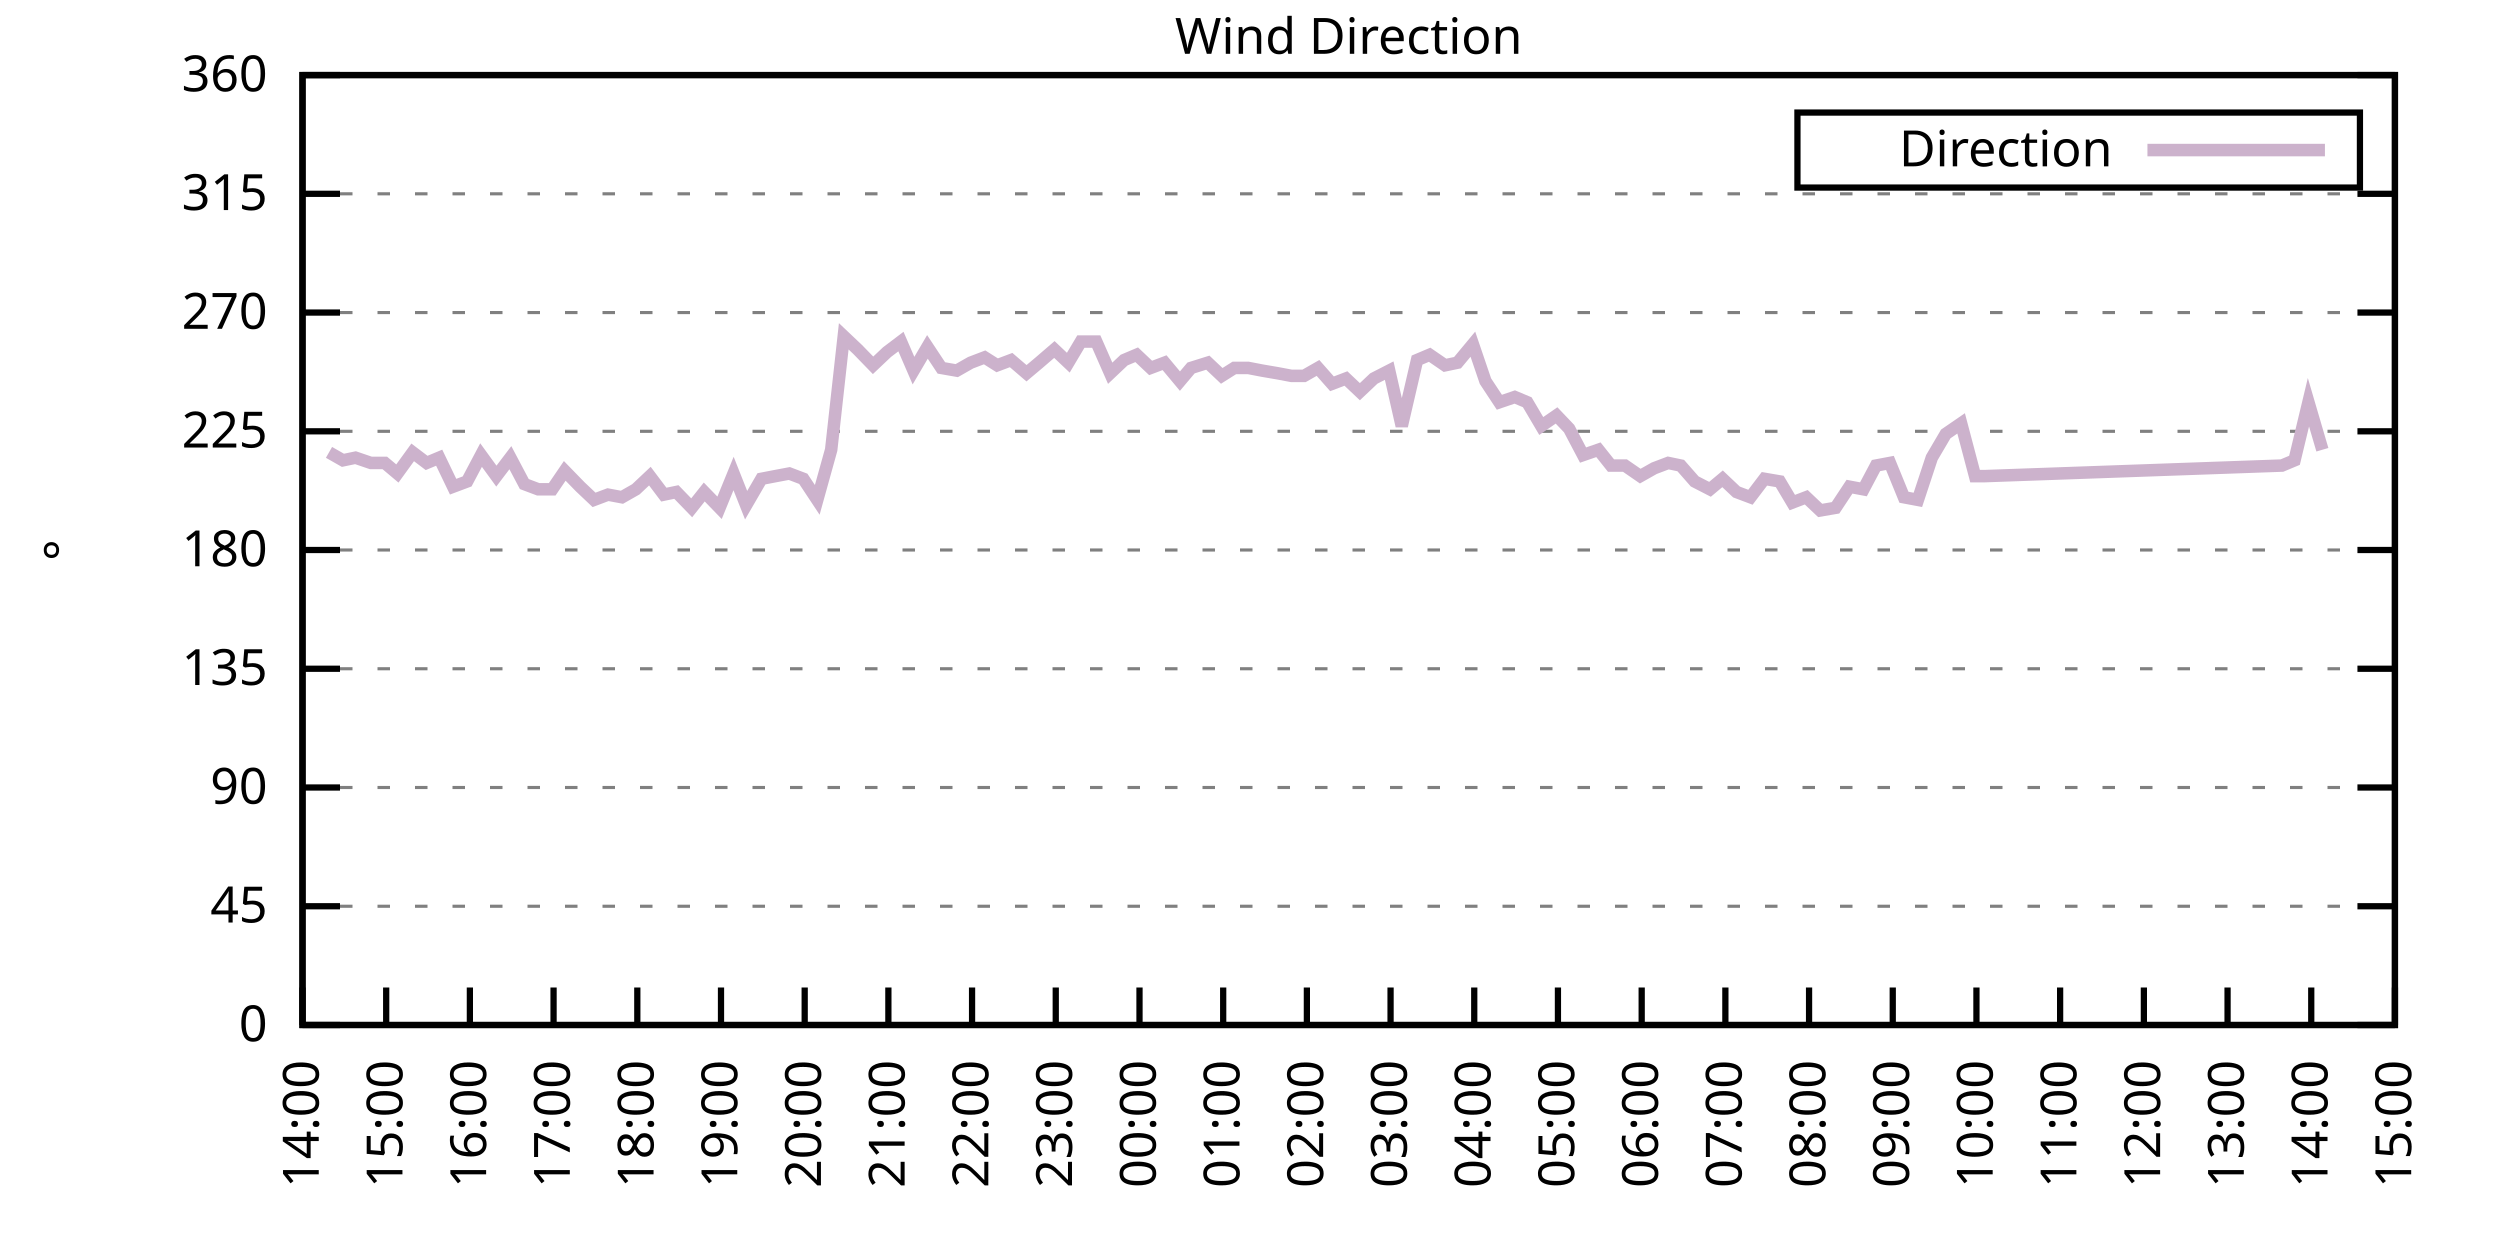
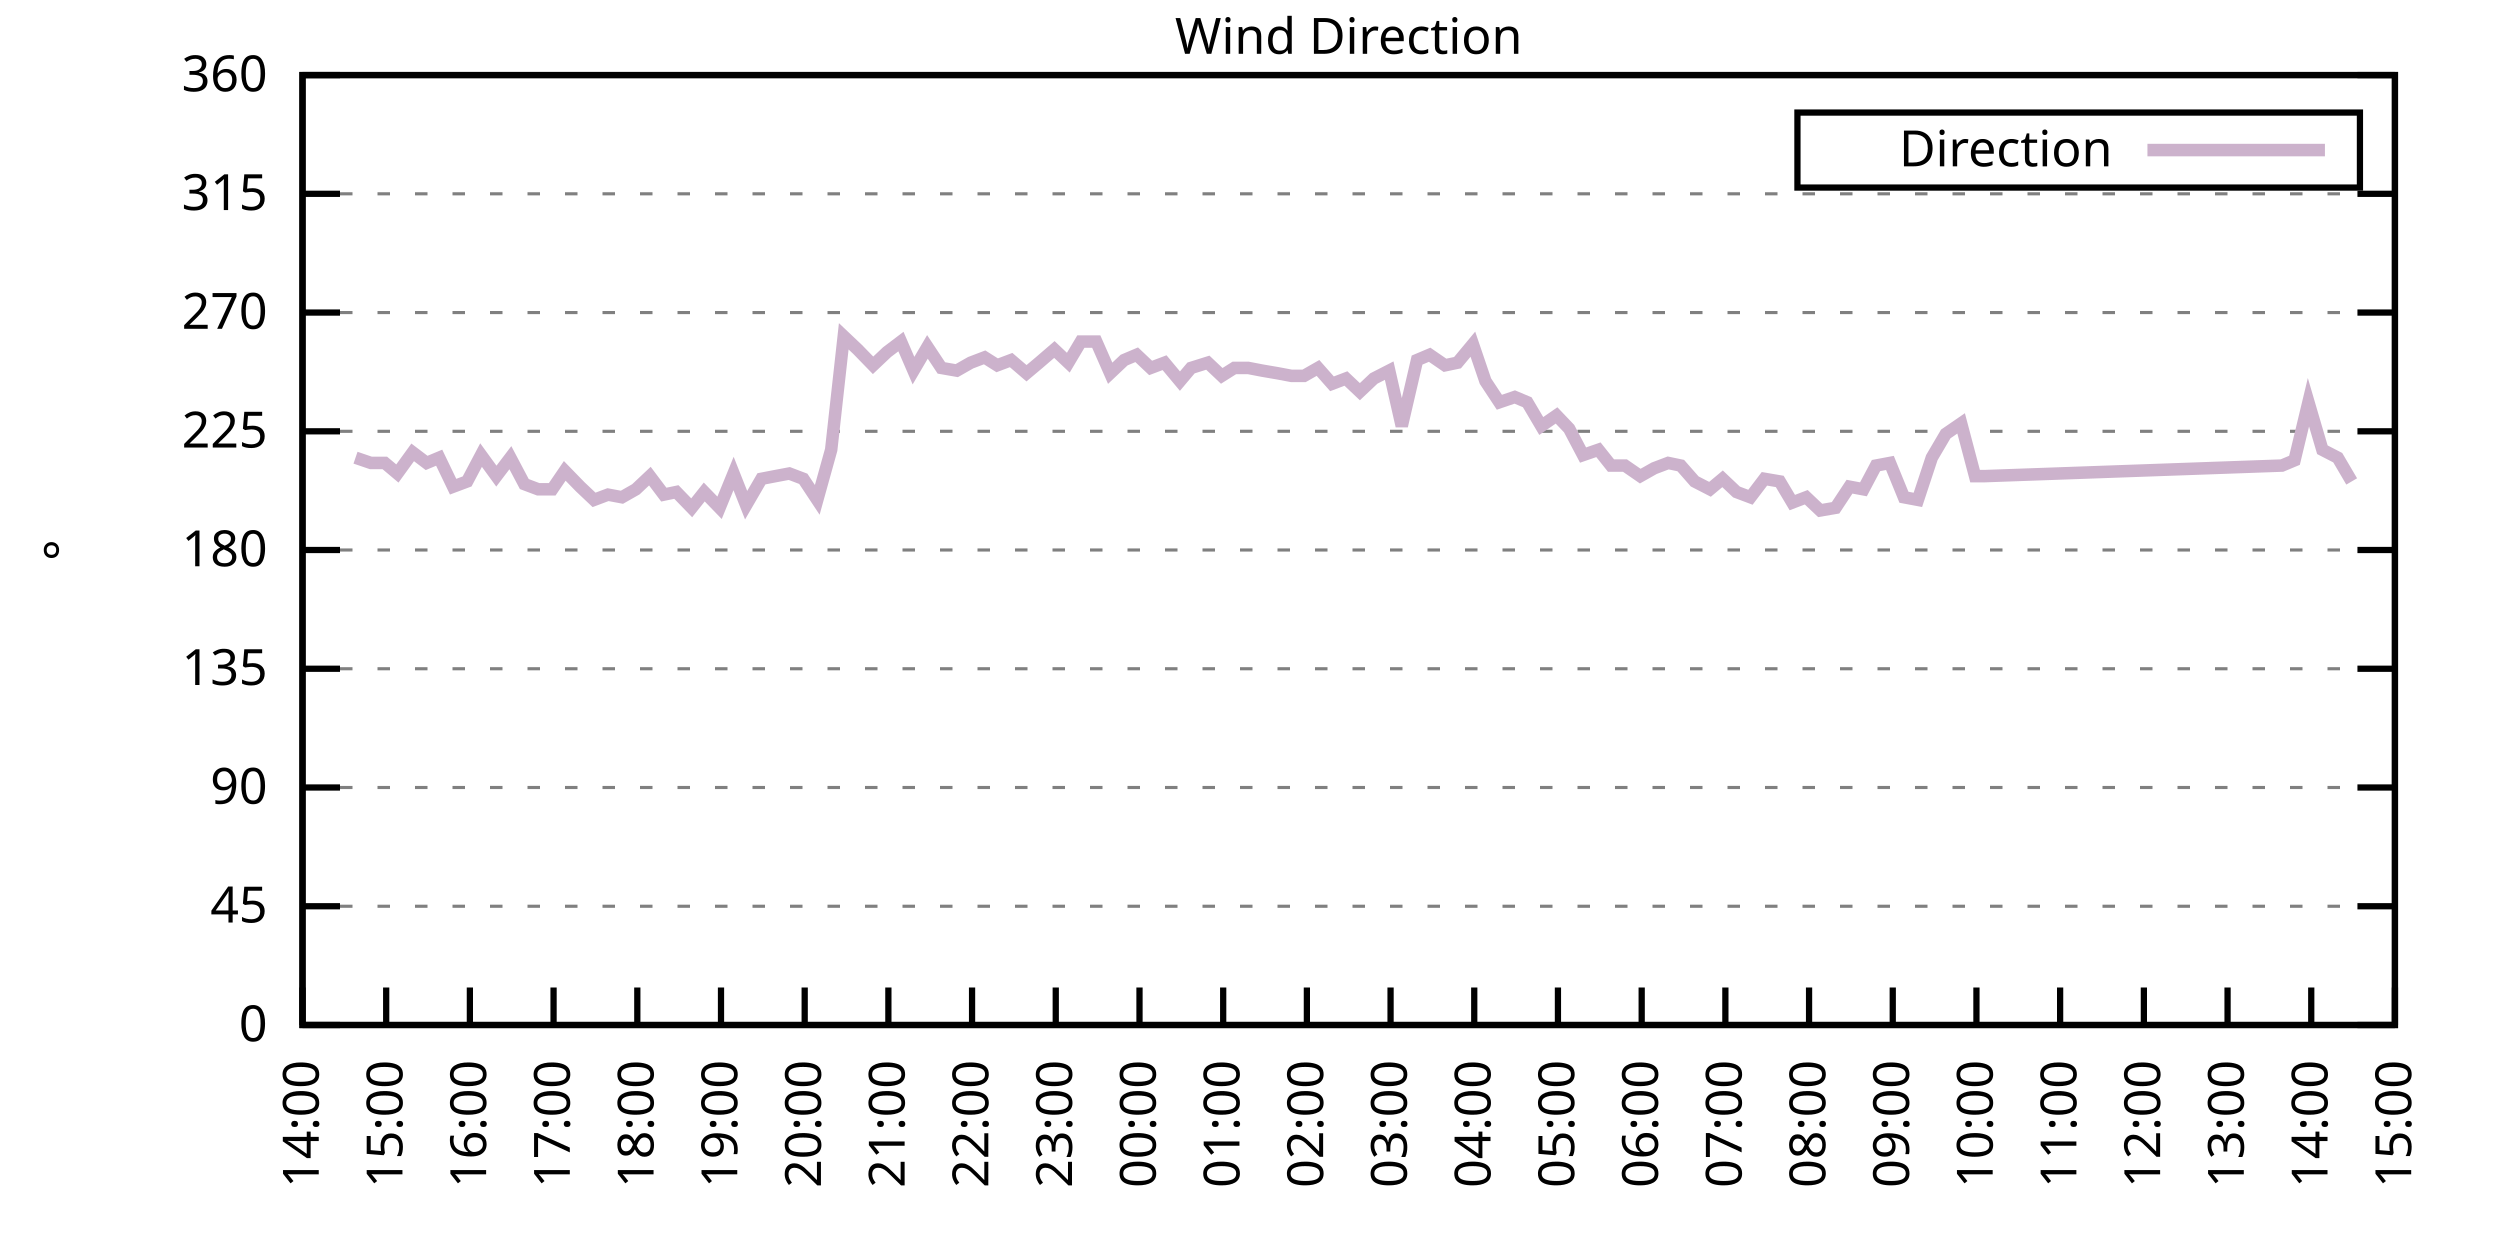
<svg xmlns="http://www.w3.org/2000/svg" xmlns:xlink="http://www.w3.org/1999/xlink" width="400" height="200" viewBox="0 0 400 200">
  <g id="gnuplot_canvas">
    <rect x="0" y="0" width="400" height="200" fill="none" />
    <defs>
      <circle id="gpDot" r="0.5" stroke-width="0.5" stroke="currentColor" />
      <path id="gpPt0" stroke-width="0.333" stroke="currentColor" d="M-1,0 h2 M0,-1 v2" />
      <path id="gpPt1" stroke-width="0.333" stroke="currentColor" d="M-1,-1 L1,1 M1,-1 L-1,1" />
      <path id="gpPt2" stroke-width="0.333" stroke="currentColor" d="M-1,0 L1,0 M0,-1 L0,1 M-1,-1 L1,1 M-1,1 L1,-1" />
      <rect id="gpPt3" stroke-width="0.333" stroke="currentColor" x="-1" y="-1" width="2" height="2" />
      <rect id="gpPt4" stroke-width="0.333" stroke="currentColor" fill="currentColor" x="-1" y="-1" width="2" height="2" />
      <circle id="gpPt5" stroke-width="0.333" stroke="currentColor" cx="0" cy="0" r="1" />
      <use xlink:href="#gpPt5" id="gpPt6" fill="currentColor" stroke="none" />
      <path id="gpPt7" stroke-width="0.333" stroke="currentColor" d="M0,-1.33 L-1.33,0.67 L1.33,0.67 z" />
      <use xlink:href="#gpPt7" id="gpPt8" fill="currentColor" stroke="none" />
      <use xlink:href="#gpPt7" id="gpPt9" stroke="currentColor" transform="rotate(180)" />
      <use xlink:href="#gpPt9" id="gpPt10" fill="currentColor" stroke="none" />
      <use xlink:href="#gpPt3" id="gpPt11" stroke="currentColor" transform="rotate(45)" />
      <use xlink:href="#gpPt11" id="gpPt12" fill="currentColor" stroke="none" />
      <path id="gpPt13" stroke-width="0.333" stroke="currentColor" d="M0,1.330 L1.265,0.411 L0.782,-1.067 L-0.782,-1.076 L-1.265,0.411 z" />
      <use xlink:href="#gpPt13" id="gpPt14" fill="currentColor" stroke="none" />
      <filter id="textbox" filterUnits="objectBoundingBox" x="0" y="0" height="1" width="1">
        <feFlood flood-color="white" flood-opacity="1" result="bgnd" />
        <feComposite in="SourceGraphic" in2="bgnd" operator="atop" />
      </filter>
      <filter id="greybox" filterUnits="objectBoundingBox" x="0" y="0" height="1" width="1">
        <feFlood flood-color="lightgrey" flood-opacity="1" result="grey" />
        <feComposite in="SourceGraphic" in2="grey" operator="atop" />
      </filter>
    </defs>
    <g fill="none" color="white" stroke="currentColor" stroke-width="1.00" stroke-linecap="butt" stroke-linejoin="miter">
</g>
    <g fill="none" color="black" stroke="currentColor" stroke-width="1.00" stroke-linecap="butt" stroke-linejoin="miter">
      <g stroke="none" shape-rendering="crispEdges">
        <polygon fill="rgb(255, 255, 255)" points="48.40,164.00 383.18,164.00 383.18,12.02 48.40,12.02 " />
      </g>
    </g>
    <g fill="none" color="black" stroke="currentColor" stroke-width="1.00" stroke-linecap="butt" stroke-linejoin="miter">
</g>
    <g fill="none" color="black" stroke="black" stroke-width="0.50" stroke-linecap="butt" stroke-linejoin="miter">
</g>
    <g fill="none" color="gray" stroke="currentColor" stroke-width="0.50" stroke-linecap="butt" stroke-linejoin="miter">
      <path stroke="gray" stroke-dasharray="2,4" class="gridline" d="M48.40,164.00 L383.19,164.00  " />
    </g>
    <g fill="none" color="gray" stroke="gray" stroke-width="1.00" stroke-linecap="butt" stroke-linejoin="miter">
</g>
    <g fill="none" color="black" stroke="currentColor" stroke-width="1.00" stroke-linecap="butt" stroke-linejoin="miter">
      <path stroke="black" d="M48.40,164.00 L54.40,164.00 M383.19,164.00 L377.19,164.00  " />
      <g transform="translate(42.80,166.60)" stroke="none" fill="black" font-family="Sans" font-size="8.00" text-anchor="end">
        <text>
          <tspan font-family="Sans"> 0</tspan>
        </text>
      </g>
    </g>
    <g fill="none" color="black" stroke="currentColor" stroke-width="1.00" stroke-linecap="butt" stroke-linejoin="miter">
</g>
    <g fill="none" color="black" stroke="black" stroke-width="0.50" stroke-linecap="butt" stroke-linejoin="miter">
</g>
    <g fill="none" color="gray" stroke="currentColor" stroke-width="0.50" stroke-linecap="butt" stroke-linejoin="miter">
      <path stroke="gray" stroke-dasharray="2,4" class="gridline" d="M48.40,145.00 L383.19,145.00  " />
    </g>
    <g fill="none" color="gray" stroke="gray" stroke-width="1.00" stroke-linecap="butt" stroke-linejoin="miter">
</g>
    <g fill="none" color="black" stroke="currentColor" stroke-width="1.00" stroke-linecap="butt" stroke-linejoin="miter">
      <path stroke="black" d="M48.40,145.00 L54.40,145.00 M383.19,145.00 L377.19,145.00  " />
      <g transform="translate(42.80,147.60)" stroke="none" fill="black" font-family="Sans" font-size="8.00" text-anchor="end">
        <text>
          <tspan font-family="Sans"> 45</tspan>
        </text>
      </g>
    </g>
    <g fill="none" color="black" stroke="currentColor" stroke-width="1.00" stroke-linecap="butt" stroke-linejoin="miter">
</g>
    <g fill="none" color="black" stroke="black" stroke-width="0.50" stroke-linecap="butt" stroke-linejoin="miter">
</g>
    <g fill="none" color="gray" stroke="currentColor" stroke-width="0.50" stroke-linecap="butt" stroke-linejoin="miter">
      <path stroke="gray" stroke-dasharray="2,4" class="gridline" d="M48.40,126.00 L383.19,126.00  " />
    </g>
    <g fill="none" color="gray" stroke="gray" stroke-width="1.00" stroke-linecap="butt" stroke-linejoin="miter">
</g>
    <g fill="none" color="black" stroke="currentColor" stroke-width="1.00" stroke-linecap="butt" stroke-linejoin="miter">
      <path stroke="black" d="M48.40,126.00 L54.40,126.00 M383.19,126.00 L377.19,126.00  " />
      <g transform="translate(42.80,128.60)" stroke="none" fill="black" font-family="Sans" font-size="8.00" text-anchor="end">
        <text>
          <tspan font-family="Sans"> 90</tspan>
        </text>
      </g>
    </g>
    <g fill="none" color="black" stroke="currentColor" stroke-width="1.00" stroke-linecap="butt" stroke-linejoin="miter">
</g>
    <g fill="none" color="black" stroke="black" stroke-width="0.50" stroke-linecap="butt" stroke-linejoin="miter">
</g>
    <g fill="none" color="gray" stroke="currentColor" stroke-width="0.50" stroke-linecap="butt" stroke-linejoin="miter">
      <path stroke="gray" stroke-dasharray="2,4" class="gridline" d="M48.40,107.00 L383.19,107.00  " />
    </g>
    <g fill="none" color="gray" stroke="gray" stroke-width="1.00" stroke-linecap="butt" stroke-linejoin="miter">
</g>
    <g fill="none" color="black" stroke="currentColor" stroke-width="1.00" stroke-linecap="butt" stroke-linejoin="miter">
      <path stroke="black" d="M48.40,107.00 L54.40,107.00 M383.19,107.00 L377.19,107.00  " />
      <g transform="translate(42.80,109.60)" stroke="none" fill="black" font-family="Sans" font-size="8.00" text-anchor="end">
        <text>
          <tspan font-family="Sans"> 135</tspan>
        </text>
      </g>
    </g>
    <g fill="none" color="black" stroke="currentColor" stroke-width="1.00" stroke-linecap="butt" stroke-linejoin="miter">
</g>
    <g fill="none" color="black" stroke="black" stroke-width="0.50" stroke-linecap="butt" stroke-linejoin="miter">
</g>
    <g fill="none" color="gray" stroke="currentColor" stroke-width="0.50" stroke-linecap="butt" stroke-linejoin="miter">
      <path stroke="gray" stroke-dasharray="2,4" class="gridline" d="M48.40,88.00 L383.19,88.00  " />
    </g>
    <g fill="none" color="gray" stroke="gray" stroke-width="1.00" stroke-linecap="butt" stroke-linejoin="miter">
</g>
    <g fill="none" color="black" stroke="currentColor" stroke-width="1.00" stroke-linecap="butt" stroke-linejoin="miter">
      <path stroke="black" d="M48.40,88.00 L54.40,88.00 M383.19,88.00 L377.19,88.00  " />
      <g transform="translate(42.80,90.60)" stroke="none" fill="black" font-family="Sans" font-size="8.00" text-anchor="end">
        <text>
          <tspan font-family="Sans"> 180</tspan>
        </text>
      </g>
    </g>
    <g fill="none" color="black" stroke="currentColor" stroke-width="1.00" stroke-linecap="butt" stroke-linejoin="miter">
</g>
    <g fill="none" color="black" stroke="black" stroke-width="0.50" stroke-linecap="butt" stroke-linejoin="miter">
</g>
    <g fill="none" color="gray" stroke="currentColor" stroke-width="0.50" stroke-linecap="butt" stroke-linejoin="miter">
      <path stroke="gray" stroke-dasharray="2,4" class="gridline" d="M48.40,69.01 L383.19,69.01  " />
    </g>
    <g fill="none" color="gray" stroke="gray" stroke-width="1.00" stroke-linecap="butt" stroke-linejoin="miter">
</g>
    <g fill="none" color="black" stroke="currentColor" stroke-width="1.00" stroke-linecap="butt" stroke-linejoin="miter">
      <path stroke="black" d="M48.40,69.01 L54.40,69.01 M383.19,69.01 L377.19,69.01  " />
      <g transform="translate(42.80,71.61)" stroke="none" fill="black" font-family="Sans" font-size="8.00" text-anchor="end">
        <text>
          <tspan font-family="Sans"> 225</tspan>
        </text>
      </g>
    </g>
    <g fill="none" color="black" stroke="currentColor" stroke-width="1.00" stroke-linecap="butt" stroke-linejoin="miter">
</g>
    <g fill="none" color="black" stroke="black" stroke-width="0.50" stroke-linecap="butt" stroke-linejoin="miter">
</g>
    <g fill="none" color="gray" stroke="currentColor" stroke-width="0.50" stroke-linecap="butt" stroke-linejoin="miter">
      <path stroke="gray" stroke-dasharray="2,4" class="gridline" d="M48.40,50.01 L383.19,50.01  " />
    </g>
    <g fill="none" color="gray" stroke="gray" stroke-width="1.00" stroke-linecap="butt" stroke-linejoin="miter">
</g>
    <g fill="none" color="black" stroke="currentColor" stroke-width="1.00" stroke-linecap="butt" stroke-linejoin="miter">
      <path stroke="black" d="M48.40,50.01 L54.40,50.01 M383.19,50.01 L377.19,50.01  " />
      <g transform="translate(42.80,52.61)" stroke="none" fill="black" font-family="Sans" font-size="8.00" text-anchor="end">
        <text>
          <tspan font-family="Sans"> 270</tspan>
        </text>
      </g>
    </g>
    <g fill="none" color="black" stroke="currentColor" stroke-width="1.00" stroke-linecap="butt" stroke-linejoin="miter">
</g>
    <g fill="none" color="black" stroke="black" stroke-width="0.50" stroke-linecap="butt" stroke-linejoin="miter">
</g>
    <g fill="none" color="gray" stroke="currentColor" stroke-width="0.50" stroke-linecap="butt" stroke-linejoin="miter">
      <path stroke="gray" stroke-dasharray="2,4" class="gridline" d="M48.40,31.01 L383.19,31.01  " />
    </g>
    <g fill="none" color="gray" stroke="gray" stroke-width="1.00" stroke-linecap="butt" stroke-linejoin="miter">
</g>
    <g fill="none" color="black" stroke="currentColor" stroke-width="1.00" stroke-linecap="butt" stroke-linejoin="miter">
      <path stroke="black" d="M48.40,31.01 L54.40,31.01 M383.19,31.01 L377.19,31.01  " />
      <g transform="translate(42.80,33.61)" stroke="none" fill="black" font-family="Sans" font-size="8.00" text-anchor="end">
        <text>
          <tspan font-family="Sans"> 315</tspan>
        </text>
      </g>
    </g>
    <g fill="none" color="black" stroke="currentColor" stroke-width="1.00" stroke-linecap="butt" stroke-linejoin="miter">
</g>
    <g fill="none" color="black" stroke="black" stroke-width="0.50" stroke-linecap="butt" stroke-linejoin="miter">
</g>
    <g fill="none" color="gray" stroke="currentColor" stroke-width="0.50" stroke-linecap="butt" stroke-linejoin="miter">
      <path stroke="gray" stroke-dasharray="2,4" class="gridline" d="M48.40,12.01 L383.19,12.01  " />
    </g>
    <g fill="none" color="gray" stroke="gray" stroke-width="1.00" stroke-linecap="butt" stroke-linejoin="miter">
</g>
    <g fill="none" color="black" stroke="currentColor" stroke-width="1.00" stroke-linecap="butt" stroke-linejoin="miter">
      <path stroke="black" d="M48.40,12.01 L54.40,12.01 M383.19,12.01 L377.19,12.01  " />
      <g transform="translate(42.80,14.61)" stroke="none" fill="black" font-family="Sans" font-size="8.00" text-anchor="end">
        <text>
          <tspan font-family="Sans"> 360</tspan>
        </text>
      </g>
    </g>
    <g fill="none" color="black" stroke="currentColor" stroke-width="1.00" stroke-linecap="butt" stroke-linejoin="miter">
      <path stroke="black" d="M48.40,164.00 L48.40,158.00  " />
      <g transform="translate(51.00,169.60) rotate(270.00)" stroke="none" fill="black" font-family="Sans" font-size="8.00" text-anchor="end">
        <text>
          <tspan font-family="Sans">14:00</tspan>
        </text>
      </g>
    </g>
    <g fill="none" color="black" stroke="currentColor" stroke-width="1.00" stroke-linecap="butt" stroke-linejoin="miter">
      <path stroke="black" d="M61.79,164.00 L61.79,158.00  " />
      <g transform="translate(64.39,169.60) rotate(270.00)" stroke="none" fill="black" font-family="Sans" font-size="8.00" text-anchor="end">
        <text>
          <tspan font-family="Sans">15:00</tspan>
        </text>
      </g>
    </g>
    <g fill="none" color="black" stroke="currentColor" stroke-width="1.00" stroke-linecap="butt" stroke-linejoin="miter">
      <path stroke="black" d="M75.18,164.00 L75.18,158.00  " />
      <g transform="translate(77.78,169.60) rotate(270.00)" stroke="none" fill="black" font-family="Sans" font-size="8.00" text-anchor="end">
        <text>
          <tspan font-family="Sans">16:00</tspan>
        </text>
      </g>
    </g>
    <g fill="none" color="black" stroke="currentColor" stroke-width="1.00" stroke-linecap="butt" stroke-linejoin="miter">
      <path stroke="black" d="M88.57,164.00 L88.57,158.00  " />
      <g transform="translate(91.17,169.60) rotate(270.00)" stroke="none" fill="black" font-family="Sans" font-size="8.00" text-anchor="end">
        <text>
          <tspan font-family="Sans">17:00</tspan>
        </text>
      </g>
    </g>
    <g fill="none" color="black" stroke="currentColor" stroke-width="1.00" stroke-linecap="butt" stroke-linejoin="miter">
      <path stroke="black" d="M101.97,164.00 L101.97,158.00  " />
      <g transform="translate(104.57,169.60) rotate(270.00)" stroke="none" fill="black" font-family="Sans" font-size="8.00" text-anchor="end">
        <text>
          <tspan font-family="Sans">18:00</tspan>
        </text>
      </g>
    </g>
    <g fill="none" color="black" stroke="currentColor" stroke-width="1.00" stroke-linecap="butt" stroke-linejoin="miter">
      <path stroke="black" d="M115.36,164.00 L115.36,158.00  " />
      <g transform="translate(117.96,169.60) rotate(270.00)" stroke="none" fill="black" font-family="Sans" font-size="8.00" text-anchor="end">
        <text>
          <tspan font-family="Sans">19:00</tspan>
        </text>
      </g>
    </g>
    <g fill="none" color="black" stroke="currentColor" stroke-width="1.00" stroke-linecap="butt" stroke-linejoin="miter">
      <path stroke="black" d="M128.75,164.00 L128.75,158.00  " />
      <g transform="translate(131.35,169.60) rotate(270.00)" stroke="none" fill="black" font-family="Sans" font-size="8.00" text-anchor="end">
        <text>
          <tspan font-family="Sans">20:00</tspan>
        </text>
      </g>
    </g>
    <g fill="none" color="black" stroke="currentColor" stroke-width="1.00" stroke-linecap="butt" stroke-linejoin="miter">
      <path stroke="black" d="M142.14,164.00 L142.14,158.00  " />
      <g transform="translate(144.74,169.60) rotate(270.00)" stroke="none" fill="black" font-family="Sans" font-size="8.00" text-anchor="end">
        <text>
          <tspan font-family="Sans">21:00</tspan>
        </text>
      </g>
    </g>
    <g fill="none" color="black" stroke="currentColor" stroke-width="1.00" stroke-linecap="butt" stroke-linejoin="miter">
      <path stroke="black" d="M155.53,164.00 L155.53,158.00  " />
      <g transform="translate(158.13,169.60) rotate(270.00)" stroke="none" fill="black" font-family="Sans" font-size="8.00" text-anchor="end">
        <text>
          <tspan font-family="Sans">22:00</tspan>
        </text>
      </g>
    </g>
    <g fill="none" color="black" stroke="currentColor" stroke-width="1.00" stroke-linecap="butt" stroke-linejoin="miter">
      <path stroke="black" d="M168.92,164.00 L168.92,158.00  " />
      <g transform="translate(171.52,169.60) rotate(270.00)" stroke="none" fill="black" font-family="Sans" font-size="8.00" text-anchor="end">
        <text>
          <tspan font-family="Sans">23:00</tspan>
        </text>
      </g>
    </g>
    <g fill="none" color="black" stroke="currentColor" stroke-width="1.00" stroke-linecap="butt" stroke-linejoin="miter">
      <path stroke="black" d="M182.32,164.00 L182.32,158.00  " />
      <g transform="translate(184.92,169.60) rotate(270.00)" stroke="none" fill="black" font-family="Sans" font-size="8.00" text-anchor="end">
        <text>
          <tspan font-family="Sans">00:00</tspan>
        </text>
      </g>
    </g>
    <g fill="none" color="black" stroke="currentColor" stroke-width="1.00" stroke-linecap="butt" stroke-linejoin="miter">
      <path stroke="black" d="M195.71,164.00 L195.71,158.00  " />
      <g transform="translate(198.31,169.60) rotate(270.00)" stroke="none" fill="black" font-family="Sans" font-size="8.00" text-anchor="end">
        <text>
          <tspan font-family="Sans">01:00</tspan>
        </text>
      </g>
    </g>
    <g fill="none" color="black" stroke="currentColor" stroke-width="1.00" stroke-linecap="butt" stroke-linejoin="miter">
      <path stroke="black" d="M209.10,164.00 L209.10,158.00  " />
      <g transform="translate(211.70,169.60) rotate(270.00)" stroke="none" fill="black" font-family="Sans" font-size="8.00" text-anchor="end">
        <text>
          <tspan font-family="Sans">02:00</tspan>
        </text>
      </g>
    </g>
    <g fill="none" color="black" stroke="currentColor" stroke-width="1.00" stroke-linecap="butt" stroke-linejoin="miter">
      <path stroke="black" d="M222.49,164.00 L222.49,158.00  " />
      <g transform="translate(225.09,169.60) rotate(270.00)" stroke="none" fill="black" font-family="Sans" font-size="8.00" text-anchor="end">
        <text>
          <tspan font-family="Sans">03:00</tspan>
        </text>
      </g>
    </g>
    <g fill="none" color="black" stroke="currentColor" stroke-width="1.00" stroke-linecap="butt" stroke-linejoin="miter">
      <path stroke="black" d="M235.88,164.00 L235.88,158.00  " />
      <g transform="translate(238.48,169.60) rotate(270.00)" stroke="none" fill="black" font-family="Sans" font-size="8.00" text-anchor="end">
        <text>
          <tspan font-family="Sans">04:00</tspan>
        </text>
      </g>
    </g>
    <g fill="none" color="black" stroke="currentColor" stroke-width="1.00" stroke-linecap="butt" stroke-linejoin="miter">
      <path stroke="black" d="M249.27,164.00 L249.27,158.00  " />
      <g transform="translate(251.87,169.60) rotate(270.00)" stroke="none" fill="black" font-family="Sans" font-size="8.00" text-anchor="end">
        <text>
          <tspan font-family="Sans">05:00</tspan>
        </text>
      </g>
    </g>
    <g fill="none" color="black" stroke="currentColor" stroke-width="1.00" stroke-linecap="butt" stroke-linejoin="miter">
      <path stroke="black" d="M262.67,164.00 L262.67,158.00  " />
      <g transform="translate(265.27,169.60) rotate(270.00)" stroke="none" fill="black" font-family="Sans" font-size="8.00" text-anchor="end">
        <text>
          <tspan font-family="Sans">06:00</tspan>
        </text>
      </g>
    </g>
    <g fill="none" color="black" stroke="currentColor" stroke-width="1.00" stroke-linecap="butt" stroke-linejoin="miter">
      <path stroke="black" d="M276.06,164.00 L276.06,158.00  " />
      <g transform="translate(278.66,169.60) rotate(270.00)" stroke="none" fill="black" font-family="Sans" font-size="8.00" text-anchor="end">
        <text>
          <tspan font-family="Sans">07:00</tspan>
        </text>
      </g>
    </g>
    <g fill="none" color="black" stroke="currentColor" stroke-width="1.00" stroke-linecap="butt" stroke-linejoin="miter">
      <path stroke="black" d="M289.45,164.00 L289.45,158.00  " />
      <g transform="translate(292.05,169.60) rotate(270.00)" stroke="none" fill="black" font-family="Sans" font-size="8.00" text-anchor="end">
        <text>
          <tspan font-family="Sans">08:00</tspan>
        </text>
      </g>
    </g>
    <g fill="none" color="black" stroke="currentColor" stroke-width="1.00" stroke-linecap="butt" stroke-linejoin="miter">
      <path stroke="black" d="M302.84,164.00 L302.84,158.00  " />
      <g transform="translate(305.44,169.60) rotate(270.00)" stroke="none" fill="black" font-family="Sans" font-size="8.00" text-anchor="end">
        <text>
          <tspan font-family="Sans">09:00</tspan>
        </text>
      </g>
    </g>
    <g fill="none" color="black" stroke="currentColor" stroke-width="1.00" stroke-linecap="butt" stroke-linejoin="miter">
      <path stroke="black" d="M316.23,164.00 L316.23,158.00  " />
      <g transform="translate(318.83,169.60) rotate(270.00)" stroke="none" fill="black" font-family="Sans" font-size="8.00" text-anchor="end">
        <text>
          <tspan font-family="Sans">10:00</tspan>
        </text>
      </g>
    </g>
    <g fill="none" color="black" stroke="currentColor" stroke-width="1.00" stroke-linecap="butt" stroke-linejoin="miter">
      <path stroke="black" d="M329.62,164.00 L329.62,158.00  " />
      <g transform="translate(332.22,169.60) rotate(270.00)" stroke="none" fill="black" font-family="Sans" font-size="8.00" text-anchor="end">
        <text>
          <tspan font-family="Sans">11:00</tspan>
        </text>
      </g>
    </g>
    <g fill="none" color="black" stroke="currentColor" stroke-width="1.00" stroke-linecap="butt" stroke-linejoin="miter">
      <path stroke="black" d="M343.02,164.00 L343.02,158.00  " />
      <g transform="translate(345.62,169.60) rotate(270.00)" stroke="none" fill="black" font-family="Sans" font-size="8.00" text-anchor="end">
        <text>
          <tspan font-family="Sans">12:00</tspan>
        </text>
      </g>
    </g>
    <g fill="none" color="black" stroke="currentColor" stroke-width="1.00" stroke-linecap="butt" stroke-linejoin="miter">
      <path stroke="black" d="M356.41,164.00 L356.41,158.00  " />
      <g transform="translate(359.01,169.60) rotate(270.00)" stroke="none" fill="black" font-family="Sans" font-size="8.00" text-anchor="end">
        <text>
          <tspan font-family="Sans">13:00</tspan>
        </text>
      </g>
    </g>
    <g fill="none" color="black" stroke="currentColor" stroke-width="1.00" stroke-linecap="butt" stroke-linejoin="miter">
      <path stroke="black" d="M369.80,164.00 L369.80,158.00  " />
      <g transform="translate(372.40,169.60) rotate(270.00)" stroke="none" fill="black" font-family="Sans" font-size="8.00" text-anchor="end">
        <text>
          <tspan font-family="Sans">14:00</tspan>
        </text>
      </g>
    </g>
    <g fill="none" color="black" stroke="currentColor" stroke-width="1.00" stroke-linecap="butt" stroke-linejoin="miter">
      <path stroke="black" d="M383.19,164.00 L383.19,158.00  " />
      <g transform="translate(385.79,169.60) rotate(270.00)" stroke="none" fill="black" font-family="Sans" font-size="8.00" text-anchor="end">
        <text>
          <tspan font-family="Sans">15:00</tspan>
        </text>
      </g>
    </g>
    <g fill="none" color="black" stroke="currentColor" stroke-width="1.00" stroke-linecap="butt" stroke-linejoin="miter">
</g>
    <g fill="none" color="black" stroke="currentColor" stroke-width="1.00" stroke-linecap="butt" stroke-linejoin="miter">
      <path stroke="black" d="M48.40,12.01 L48.40,164.00 L383.19,164.00 L383.19,12.01 L48.40,12.01 Z  " />
    </g>
    <g fill="none" color="black" stroke="currentColor" stroke-width="1.00" stroke-linecap="butt" stroke-linejoin="miter">
</g>
    <g fill="none" color="black" stroke="currentColor" stroke-width="1.00" stroke-linecap="butt" stroke-linejoin="miter">
      <path stroke="black" d="M287.59,30.01 L287.59,18.01 L377.59,18.01 L377.59,30.01 L287.59,30.01 Z  " />
    </g>
    <g id="Wind_direction_plot_1">
      <g fill="none" color="white" stroke="black" stroke-width="2.00" stroke-linecap="butt" stroke-linejoin="miter">
</g>
      <g fill="none" color="black" stroke="currentColor" stroke-width="2.00" stroke-linecap="butt" stroke-linejoin="miter">
        <g transform="translate(337.99,26.61)" stroke="none" fill="black" font-family="Sans" font-size="8.00" text-anchor="end">
          <text>
            <tspan font-family="Sans">Direction</tspan>
          </text>
        </g>
      </g>
      <g fill="none" color="black" stroke="currentColor" stroke-width="2.00" stroke-linecap="butt" stroke-linejoin="miter">
-         <path stroke="rgb(204, 178, 204)" d="M343.59,24.01 L371.99,24.01 M52.64,72.38 L54.87,73.65 L56.88,73.23 L59.34,74.07 L61.57,74.07 L63.58,75.76   L66.03,72.38 L68.26,74.07 L70.27,73.23 L72.50,77.87 L74.74,77.03 L76.97,72.81 L79.42,76.18 L81.66,73.23   L83.89,77.45 L86.12,78.29 L88.35,78.29 L90.36,75.34 L92.82,77.87 L95.05,79.98 L97.28,79.14 L99.51,79.56   L101.74,78.29 L103.98,76.18 L106.21,79.14 L108.22,78.72 L110.67,81.25 L112.68,78.72 L115.13,81.25 L117.37,75.76   L119.38,80.83 L121.83,76.61 L124.06,76.18 L126.29,75.76 L128.53,76.61 L130.76,79.98 L132.99,71.96 L135.00,53.81   L137.23,55.92 L139.69,58.45 L141.92,56.34 L144.15,54.65 L146.16,59.30 L148.39,55.50 L150.62,58.87 L153.08,59.30   L155.31,58.03 L157.54,57.18 L159.55,58.45 L161.78,57.61 L164.24,59.72 L166.25,58.03 L168.70,55.92 L170.93,58.03   L172.94,54.65 L175.40,54.65 L177.63,59.72 L179.86,57.61 L181.87,56.76 L184.10,58.87 L186.33,58.03 L188.79,60.98   L190.57,58.87 L193.25,58.03 L195.48,60.14 L197.49,58.87 L199.73,58.87 L201.96,59.30 L204.41,59.72 L206.64,60.14   L208.65,60.14 L210.88,58.87 L213.12,61.41 L215.35,60.56 L217.58,62.67 L219.81,60.56 L222.27,59.30 L224.28,68.16   L226.73,57.61 L228.74,56.76 L231.20,58.45 L233.20,58.03 L235.66,55.07 L237.67,60.98 L239.90,64.36 L242.36,63.52   L244.36,64.36 L246.60,68.16 L249.05,66.47 L251.06,68.58 L253.29,72.81 L255.75,71.96 L257.76,74.49 L259.99,74.49   L262.44,76.18 L264.67,74.92 L266.91,74.07 L268.92,74.49 L271.15,77.03 L273.60,78.29 L275.61,76.61 L277.84,78.72   L280.07,79.56 L282.31,76.61 L284.76,77.03 L286.77,80.41 L289.00,79.56 L291.23,81.67 L293.69,81.25 L295.92,77.87   L298.15,78.29 L300.16,74.49 L302.39,74.07 L304.63,79.56 L306.86,79.98 L309.09,73.23 L311.32,69.43 L313.78,67.74   L316.01,76.18 L317.57,76.18 L365.11,74.49 L367.12,73.65 L369.35,64.36 L371.58,71.96  " />
+         <path stroke="rgb(204, 178, 204)" d="M343.59,24.01 L371.99,24.01 M56.88,73.23 L59.34,74.07 L61.57,74.07 L63.58,75.76 L66.03,72.38 L68.26,74.07   L70.27,73.23 L72.50,77.87 L74.74,77.03 L76.97,72.81 L79.42,76.18 L81.66,73.23 L83.89,77.45 L86.12,78.29   L88.35,78.29 L90.36,75.34 L92.82,77.87 L95.05,79.98 L97.28,79.14 L99.51,79.56 L101.74,78.29 L103.98,76.18   L106.21,79.14 L108.22,78.72 L110.67,81.25 L112.68,78.72 L115.13,81.25 L117.37,75.76 L119.38,80.83 L121.83,76.61   L124.06,76.18 L126.29,75.76 L128.53,76.61 L130.76,79.98 L132.99,71.96 L135.00,53.81 L137.23,55.92 L139.69,58.45   L141.92,56.34 L144.15,54.65 L146.16,59.30 L148.39,55.50 L150.62,58.87 L153.08,59.30 L155.31,58.03 L157.54,57.18   L159.55,58.45 L161.78,57.61 L164.24,59.72 L166.25,58.03 L168.70,55.92 L170.93,58.03 L172.94,54.65 L175.40,54.65   L177.63,59.72 L179.86,57.61 L181.87,56.76 L184.10,58.87 L186.33,58.03 L188.79,60.98 L190.57,58.87 L193.25,58.03   L195.48,60.14 L197.49,58.87 L199.73,58.87 L201.96,59.30 L204.41,59.72 L206.64,60.14 L208.65,60.14 L210.88,58.87   L213.12,61.41 L215.35,60.56 L217.58,62.67 L219.81,60.56 L222.27,59.30 L224.28,68.16 L226.73,57.61 L228.74,56.76   L231.20,58.45 L233.20,58.03 L235.66,55.07 L237.67,60.98 L239.90,64.36 L242.36,63.52 L244.36,64.36 L246.60,68.16   L249.05,66.47 L251.06,68.58 L253.29,72.81 L255.75,71.96 L257.76,74.49 L259.99,74.49 L262.44,76.18 L264.67,74.92   L266.91,74.07 L268.92,74.49 L271.15,77.03 L273.60,78.29 L275.61,76.61 L277.84,78.72 L280.07,79.56 L282.31,76.61   L284.76,77.03 L286.77,80.41 L289.00,79.56 L291.23,81.67 L293.69,81.25 L295.92,77.87 L298.15,78.29 L300.16,74.49   L302.39,74.07 L304.63,79.56 L306.86,79.98 L309.09,73.23 L311.32,69.43 L313.78,67.74 L316.01,76.18 L317.57,76.18   L365.11,74.49 L367.12,73.65 L369.35,64.36 L371.58,71.96 L374.04,73.23 L376.27,77.03  " />
      </g>
    </g>
    <g fill="none" color="black" stroke="currentColor" stroke-width="2.00" stroke-linecap="butt" stroke-linejoin="miter">
</g>
    <g fill="none" color="black" stroke="black" stroke-width="1.00" stroke-linecap="butt" stroke-linejoin="miter">
</g>
    <g fill="none" color="black" stroke="currentColor" stroke-width="1.00" stroke-linecap="butt" stroke-linejoin="miter">
      <path stroke="black" d="M48.40,12.01 L48.40,164.00 L383.19,164.00 L383.19,12.01 L48.40,12.01 Z  " />
      <g transform="translate(12.80,88.01) rotate(270.00)" stroke="none" fill="black" font-family="Sans" font-size="8.00" text-anchor="middle">
        <text>
          <tspan font-family="Sans">°</tspan>
        </text>
      </g>
    </g>
    <g fill="none" color="black" stroke="currentColor" stroke-width="1.00" stroke-linecap="butt" stroke-linejoin="miter">
</g>
    <g fill="none" color="black" stroke="currentColor" stroke-width="1.00" stroke-linecap="butt" stroke-linejoin="miter">
      <g transform="translate(215.79,8.61)" stroke="none" fill="black" font-family="Sans" font-size="8.00" text-anchor="middle">
        <text>
          <tspan font-family="Sans">Wind Direction</tspan>
        </text>
      </g>
    </g>
    <g fill="none" color="black" stroke="currentColor" stroke-width="1.00" stroke-linecap="butt" stroke-linejoin="miter">
</g>
  </g>
</svg>
